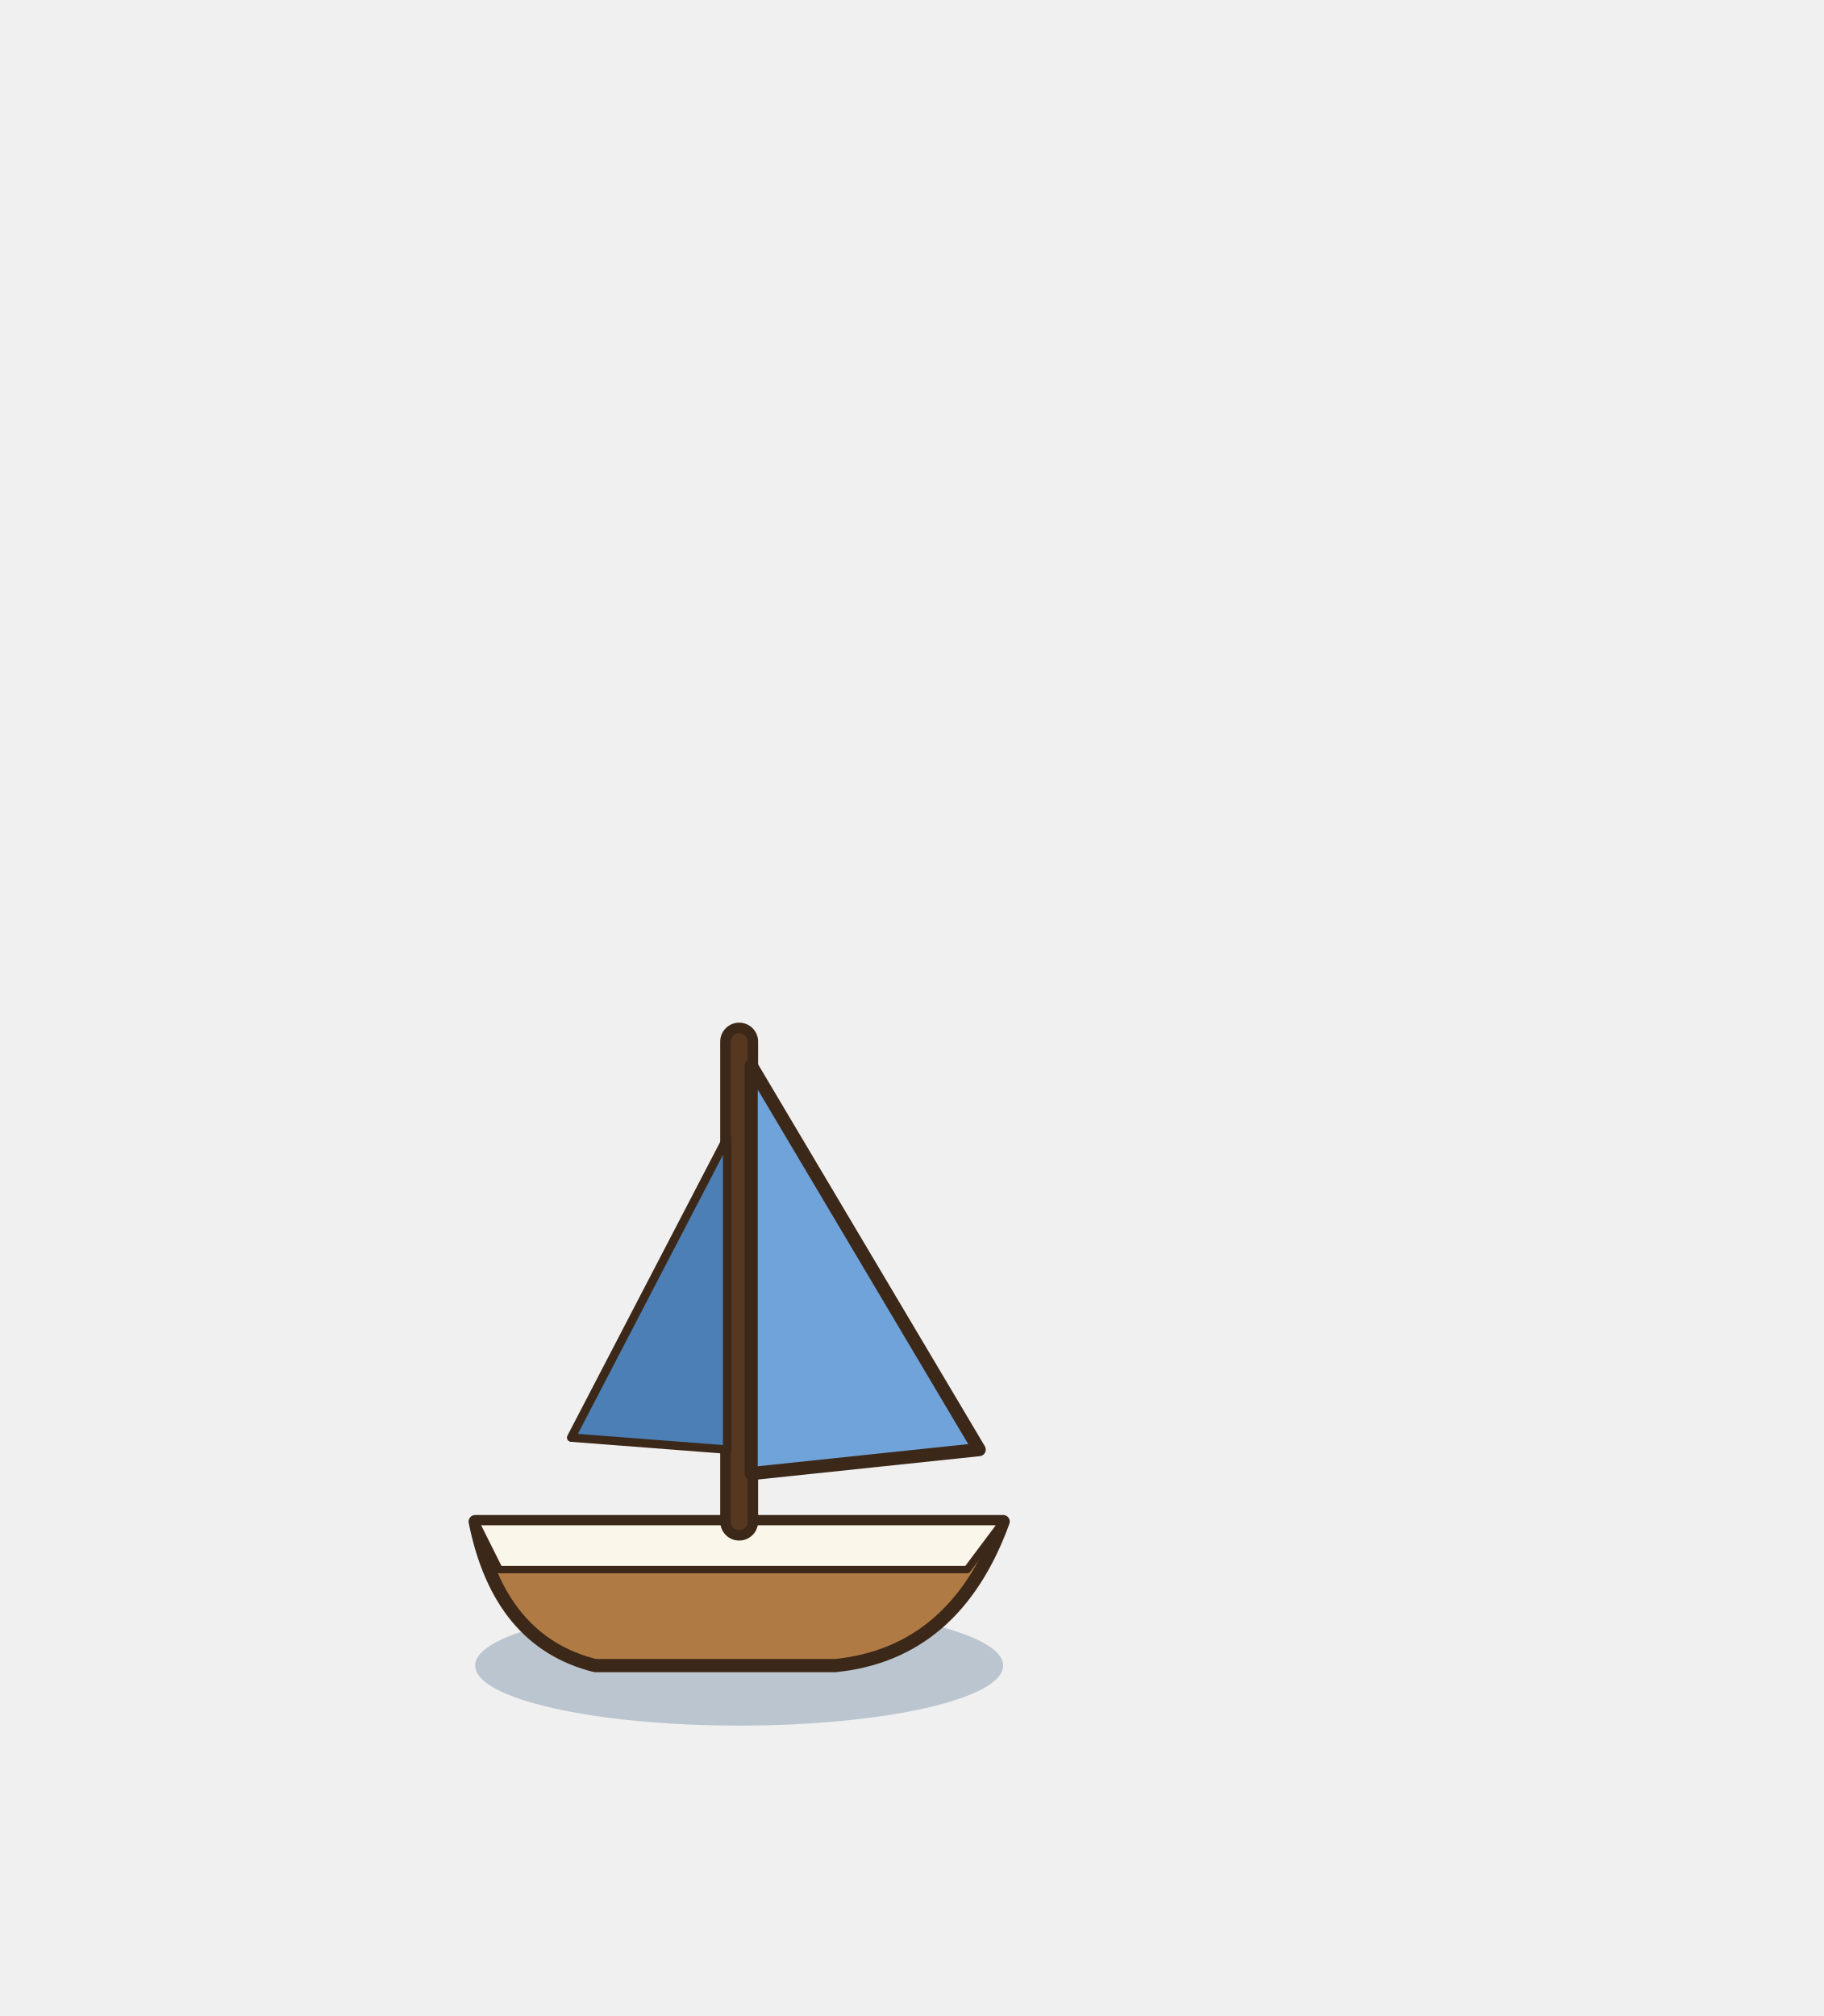
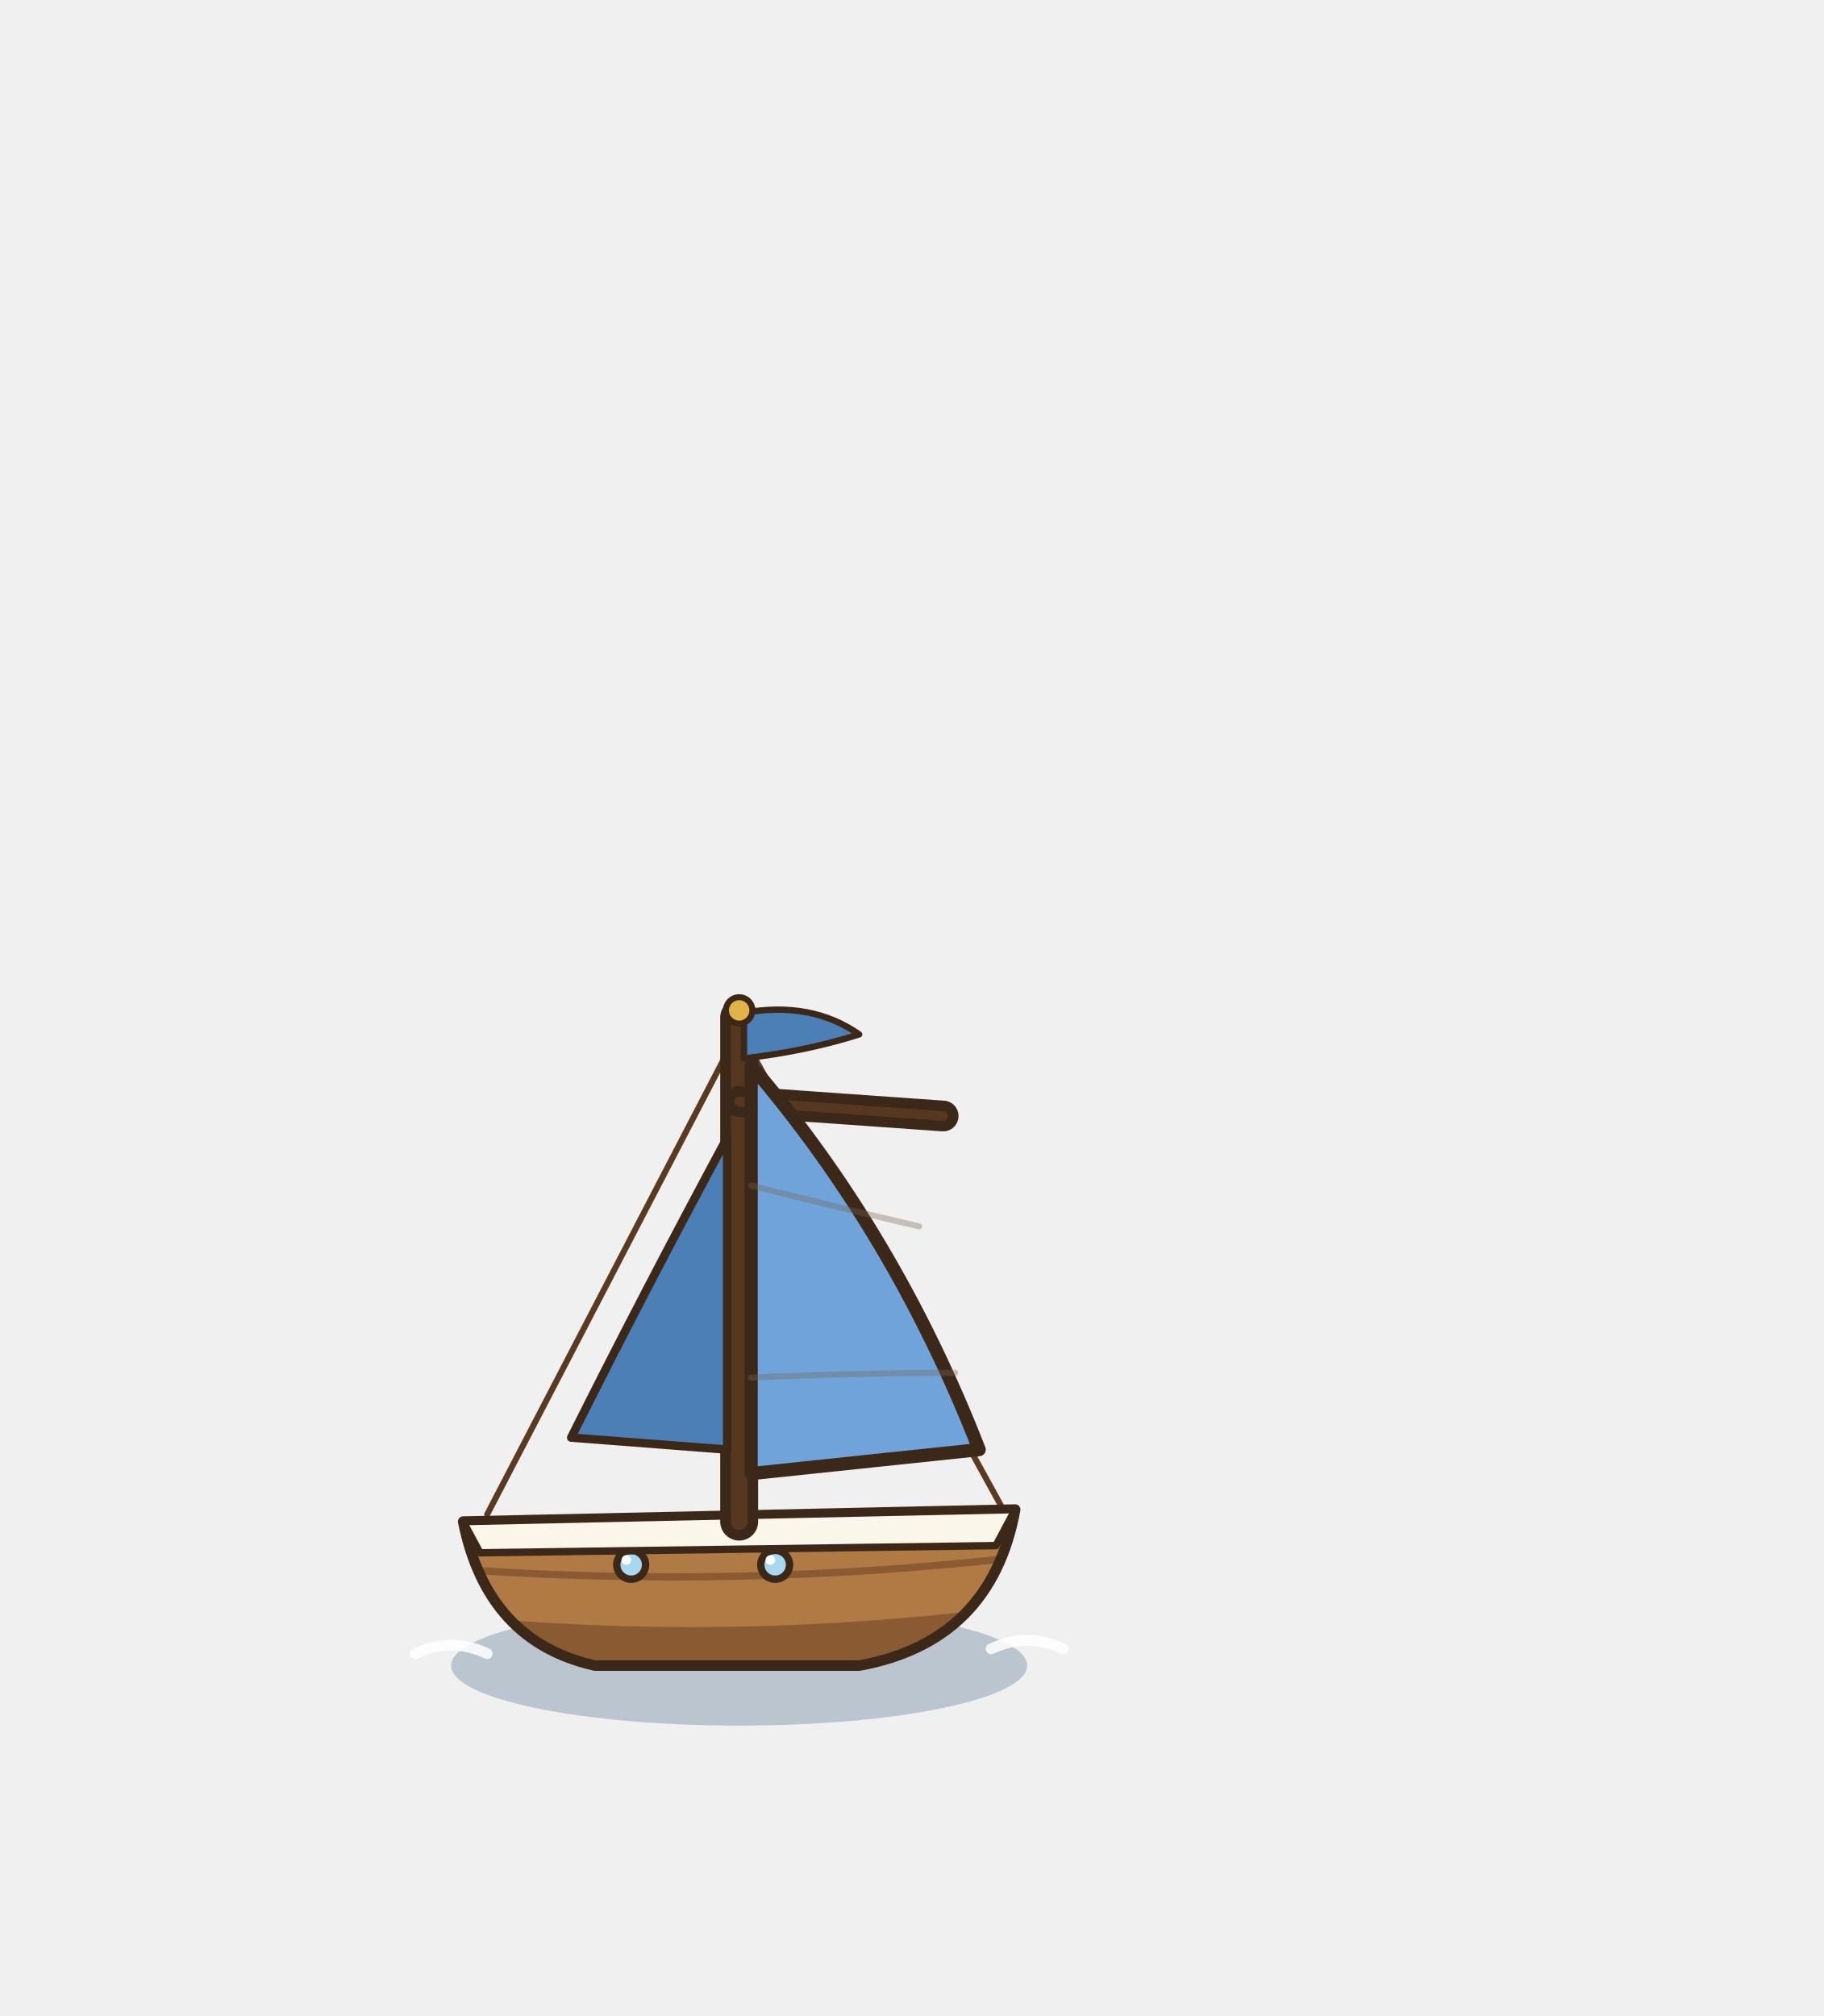
<svg xmlns="http://www.w3.org/2000/svg" width="190" height="210" viewBox="-95 -155 190 210">
  <g transform="scale(1.25)">
-     <ellipse cx="-14.4" cy="14.8" rx="22" ry="5" fill="rgba(30,70,110,.25)" stroke="none" />
-     <path d="M-36.4,2.8 L7.6,2.8 Q3.6,13.8 -6.4,14.8 L-26.4,14.8 Q-34.4,12.8 -36.4,2.8 Z" fill="#B07A45" stroke="#3C2819" stroke-width="1.1" stroke-linejoin="round" stroke-linecap="round" />
-     <polygon points="-36.4,2.8 7.6,2.8 4.6,6.8 -34.4,6.8" fill="#FBF6EA" stroke="#3C2819" stroke-width="0.616" stroke-linejoin="round" />
-     <path d="M-14.4,2.8 L-14.4,-37.2" fill="none" stroke="#3C2819" stroke-width="3.16" stroke-linecap="round" stroke-linejoin="round" />
-     <path d="M-14.4,2.8 L-14.4,-37.2" fill="none" stroke="#55381F" stroke-width="1.4" stroke-linecap="round" stroke-linejoin="round" />
-     <path d="M-13.4,-35.2 L-13.4,-1.2 L5.6,-3.2 Z" fill="#6FA3D9" stroke="#3C2819" stroke-width="1.1" stroke-linejoin="round" stroke-linecap="round" />
-     <path d="M-15.4,-29.2 L-15.4,-3.2 L-28.4,-4.2 Z" fill="#4C7FB5" stroke="#3C2819" stroke-width="0.704" stroke-linejoin="round" stroke-linecap="round" />
+     <ellipse cx="-14.4" cy="14.8" rx="24" ry="5" fill="rgba(30,70,110,.25)" stroke="none" />
+     <path d="M-41.4,13.8 q3,-1.4 6,0 M6.6,13.4 q3,-1.4 6,0" fill="none" stroke="rgba(255,255,255,.85)" stroke-width="0.9" stroke-linecap="round" stroke-linejoin="round" />
+     <path d="M-14.4,-38.2 L-35.4,2.2 M-14.4,-38.2 L7.6,1.8" fill="none" stroke="#5A3A20" stroke-width="0.5" stroke-linecap="round" stroke-linejoin="round" />
+     <defs>
+       <clipPath id="voilier-coque">
+         <path d="M-37.4,2.8 L8.6,1.8 Q6.6,12.8 -4.4,14.8 L-26.4,14.8 Q-35.4,12.8 -37.4,2.8 Z" />
+       </clipPath>
+     </defs>
+     <path d="M-37.4,2.8 L8.6,1.8 Q6.6,12.8 -4.4,14.8 L-26.4,14.8 Q-35.4,12.8 -37.4,2.8 Z" fill="#B07A45" />
+     <g clip-path="url(#voilier-coque)">
+       <path d="M-40.4,10.4 Q-14.4,13.2 11.6,9.4 L11.6,18.8 L-40.4,18.8 Z" fill="#8A5A32" />
+       <path d="M-37.4,6.8 Q-14.4,8.4 8.6,5.8" fill="none" stroke="#8A5A32" stroke-width="0.6" stroke-linecap="round" stroke-linejoin="round" />
+     </g>
+     <path d="M-37.4,2.8 L8.6,1.8 Q6.6,12.8 -4.4,14.8 L-26.4,14.8 Q-35.4,12.8 -37.4,2.8 Z" fill="none" stroke="#3C2819" stroke-width="0.88" stroke-linejoin="round" />
+     <ellipse cx="-23.4" cy="6.4" rx="1.2" ry="1.2" fill="#A8D8F0" stroke="#3C2819" stroke-width="0.616" stroke-linejoin="round" stroke-linecap="round" />
+     <ellipse cx="-23.8" cy="6" rx="0.4" ry="0.4" fill="#FFFFFF" stroke="none" />
+     <ellipse cx="-11.4" cy="6.4" rx="1.2" ry="1.2" fill="#A8D8F0" stroke="#3C2819" stroke-width="0.616" stroke-linejoin="round" stroke-linecap="round" />
+     <ellipse cx="-11.8" cy="6" rx="0.4" ry="0.4" fill="#FFFFFF" stroke="none" />
+     <polygon points="-37.4,2.8 8.6,1.8 7,4.8 -36,5.4" fill="#FBF6EA" stroke="#3C2819" stroke-width="0.616" stroke-linejoin="round" />
+     <path d="M-14.4,2.8 L-14.4,-39.2" fill="none" stroke="#3C2819" stroke-width="3.16" stroke-linecap="round" stroke-linejoin="round" />
+     <path d="M-14.4,2.8 L-14.4,-39.2" fill="none" stroke="#55381F" stroke-width="1.4" stroke-linecap="round" stroke-linejoin="round" />
+     <path d="M-14.4,-32.2 L2.6,-31" fill="none" stroke="#3C2819" stroke-width="2.56" stroke-linecap="round" stroke-linejoin="round" />
+     <path d="M-14.4,-32.2 L2.6,-31" fill="none" stroke="#55381F" stroke-width="0.8" stroke-linecap="round" stroke-linejoin="round" />
+     <path d="M-13.4,-35.2 Q-1.4,-21.2 5.6,-3.2 L-13.4,-1.2 Z" fill="#6FA3D9" stroke="#3C2819" stroke-width="1.1" stroke-linejoin="round" stroke-linecap="round" />
+     <path d="M-13.4,-25.2 Q-5.4,-23.2 0.6,-21.8 M-13.4,-9.2 Q-4.4,-9.6 3.6,-9.6" fill="none" stroke="rgba(120,100,80,.35)" stroke-width="0.5" stroke-linecap="round" stroke-linejoin="round" />
+     <path d="M-15.4,-29.2 Q-22.4,-16.2 -28.4,-4.2 L-15.4,-3.2 Z" fill="#4C7FB5" stroke="#3C2819" stroke-width="0.704" stroke-linejoin="round" stroke-linecap="round" />
+     <path d="M-14,-39.6 Q-8.4,-40.6 -4.4,-37.8 Q-8.8,-36.4 -14,-35.8 Z" fill="#4C7FB5" stroke="#3C2819" stroke-width="0.528" stroke-linejoin="round" stroke-linecap="round" />
+     <ellipse cx="-14.4" cy="-39.8" rx="1.1" ry="1.1" fill="#E2B347" stroke="#3C2819" stroke-width="0.5" stroke-linejoin="round" stroke-linecap="round" />
  </g>
</svg>
